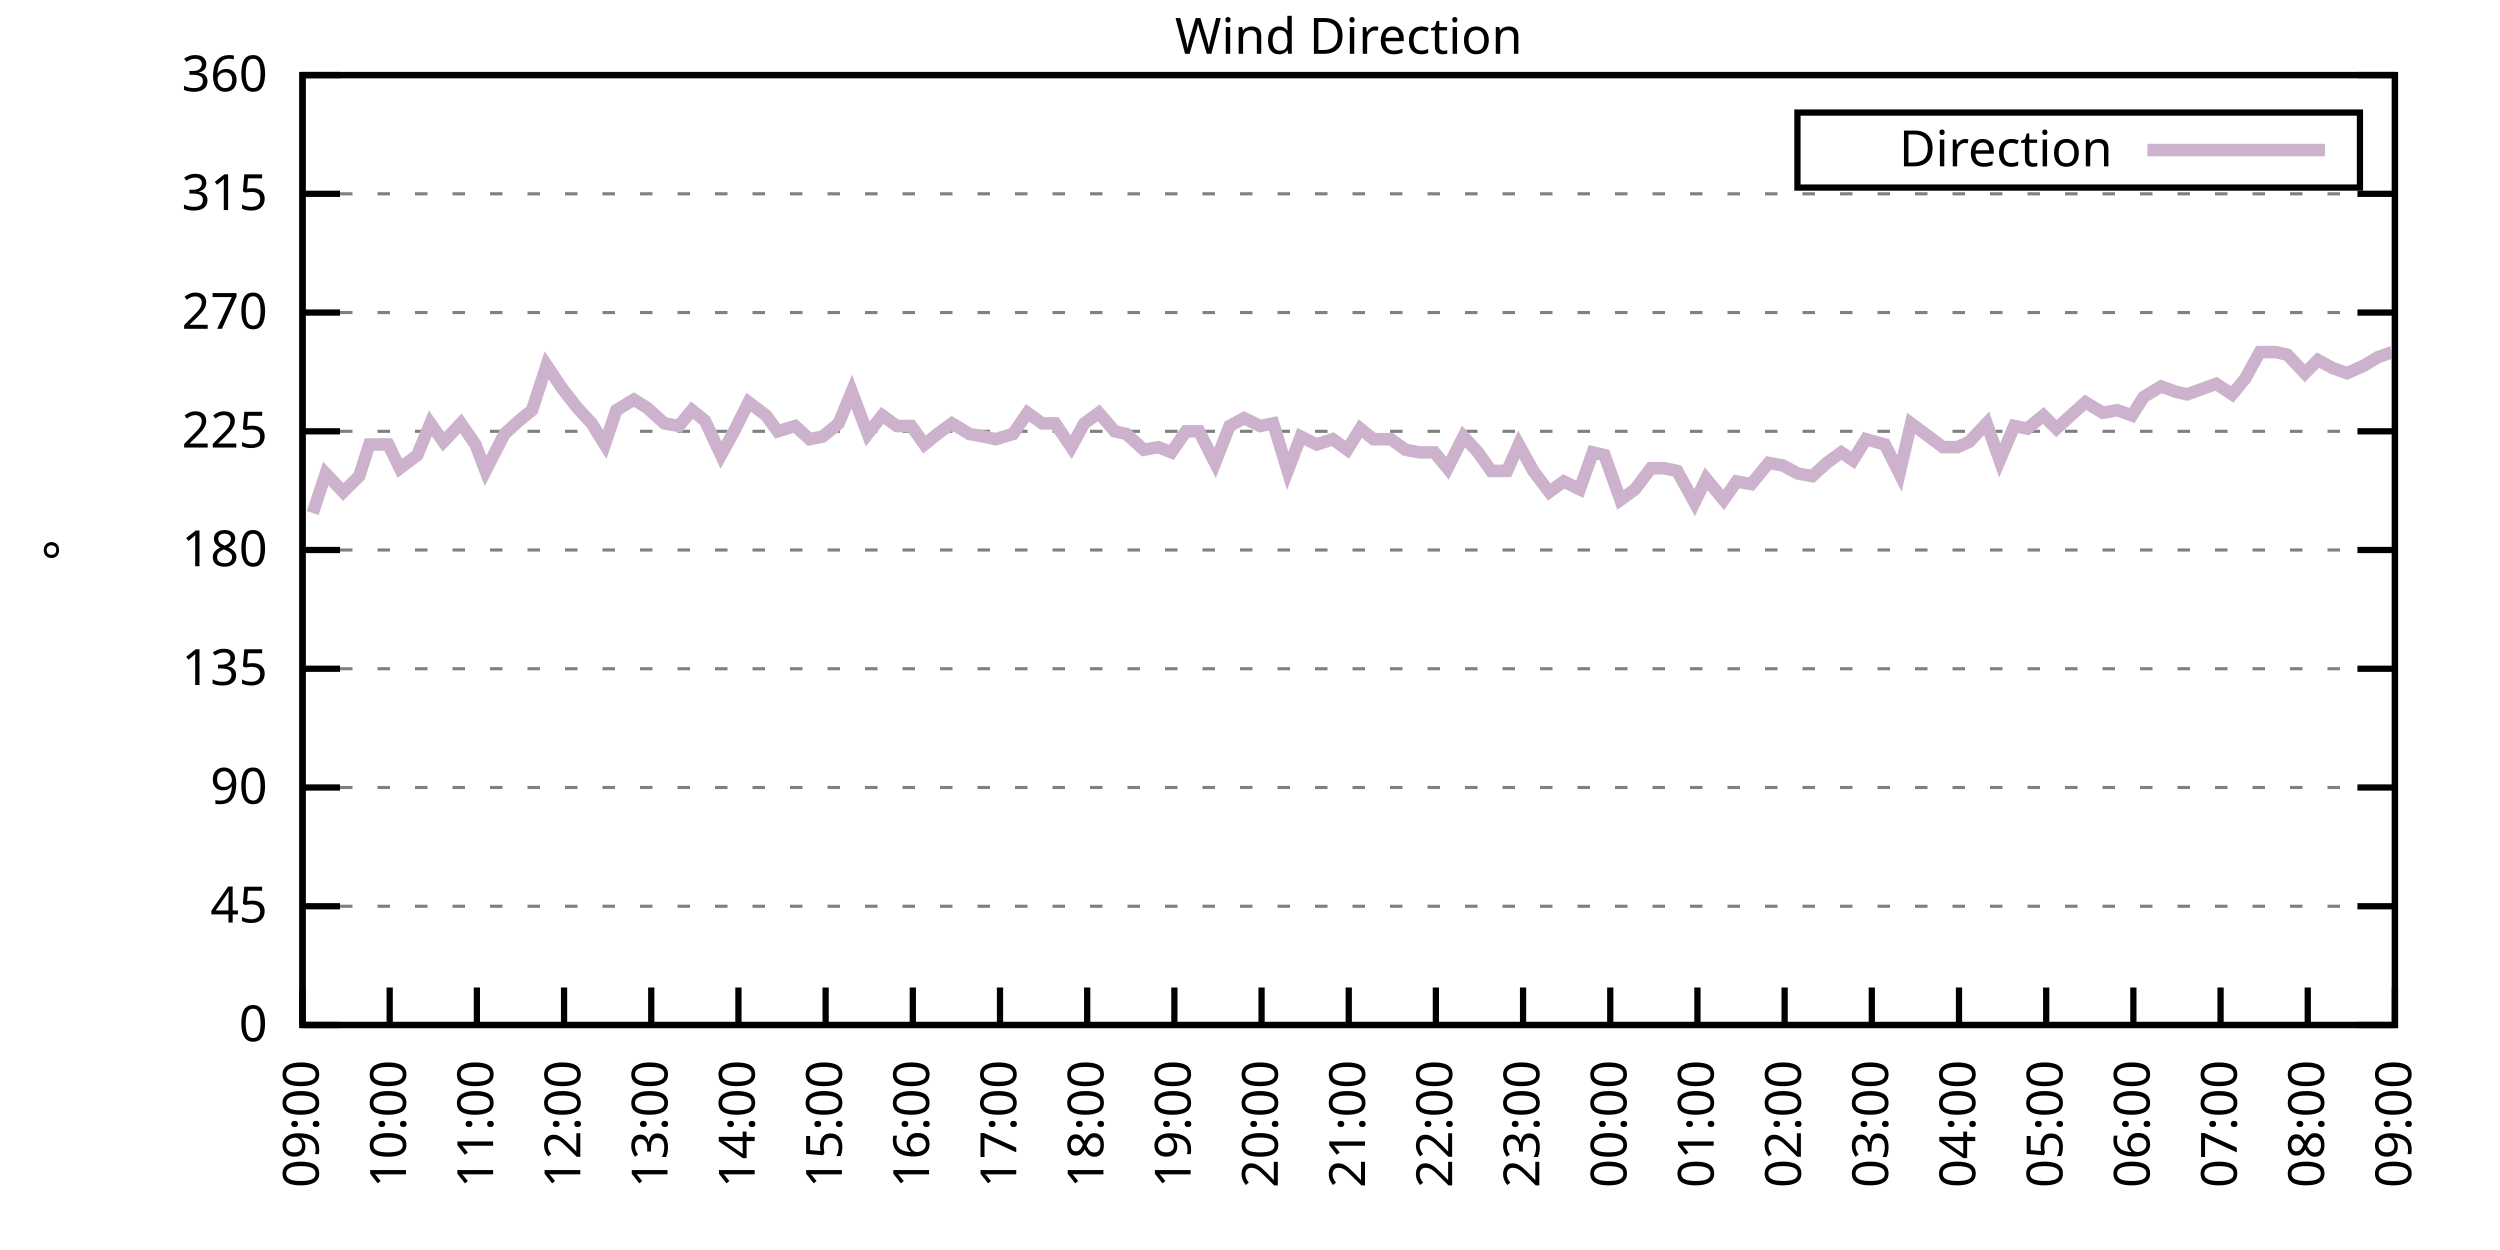
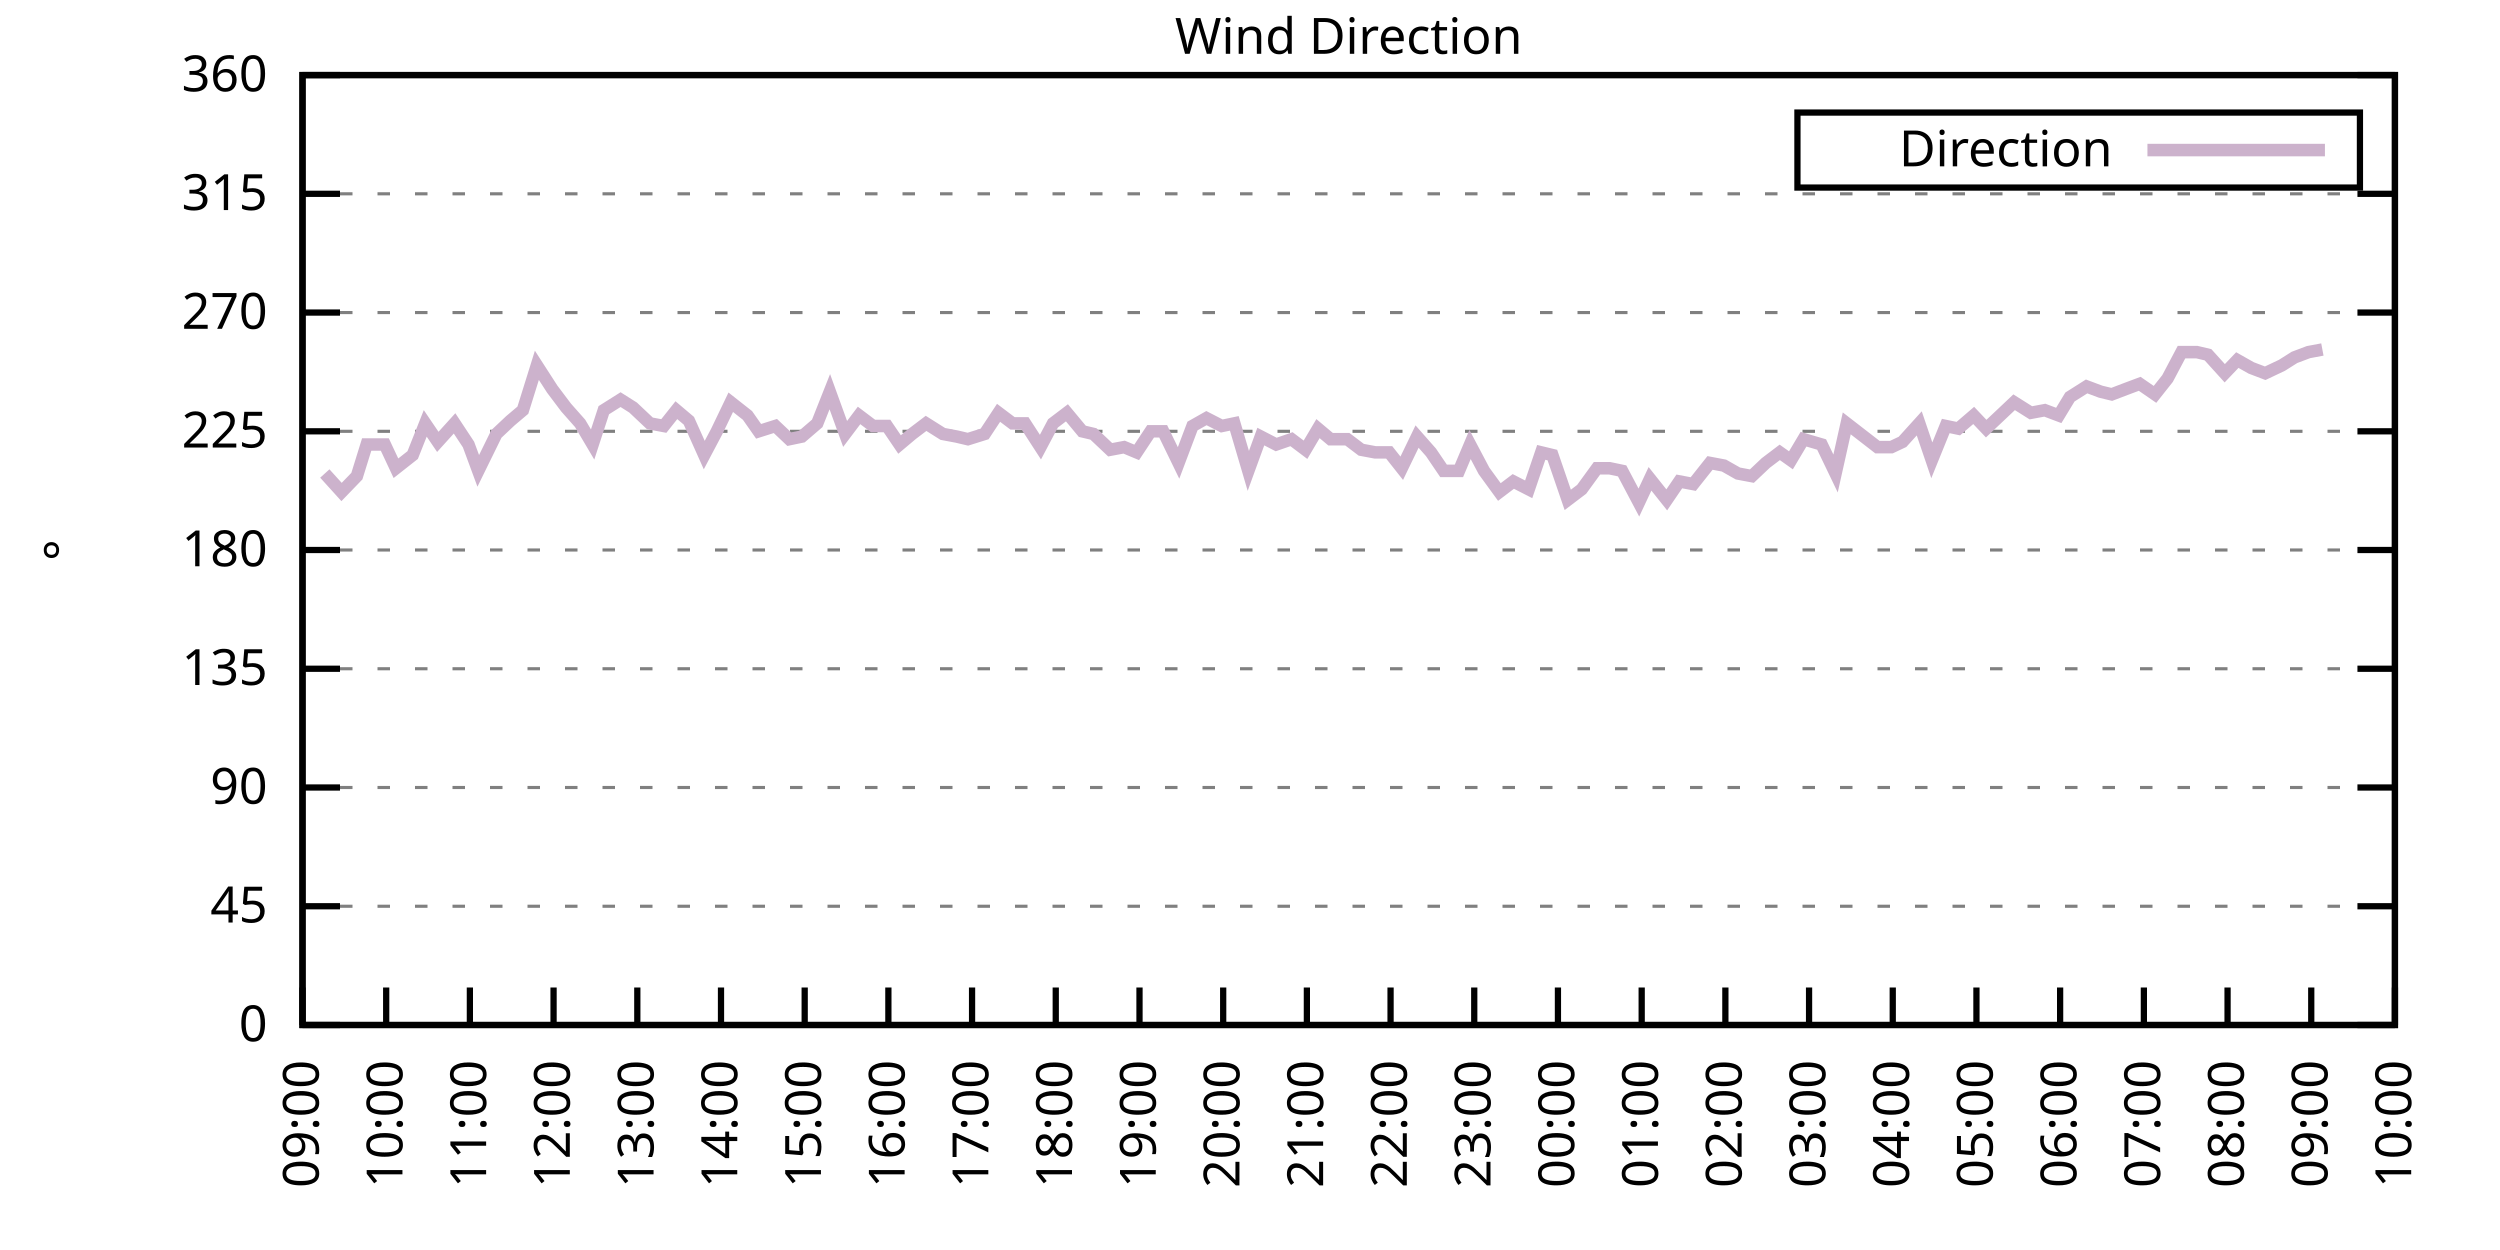
<svg xmlns="http://www.w3.org/2000/svg" xmlns:xlink="http://www.w3.org/1999/xlink" width="400" height="200" viewBox="0 0 400 200">
  <g id="gnuplot_canvas">
    <rect x="0" y="0" width="400" height="200" fill="none" />
    <defs>
      <circle id="gpDot" r="0.5" stroke-width="0.5" stroke="currentColor" />
      <path id="gpPt0" stroke-width="0.333" stroke="currentColor" d="M-1,0 h2 M0,-1 v2" />
      <path id="gpPt1" stroke-width="0.333" stroke="currentColor" d="M-1,-1 L1,1 M1,-1 L-1,1" />
      <path id="gpPt2" stroke-width="0.333" stroke="currentColor" d="M-1,0 L1,0 M0,-1 L0,1 M-1,-1 L1,1 M-1,1 L1,-1" />
      <rect id="gpPt3" stroke-width="0.333" stroke="currentColor" x="-1" y="-1" width="2" height="2" />
      <rect id="gpPt4" stroke-width="0.333" stroke="currentColor" fill="currentColor" x="-1" y="-1" width="2" height="2" />
      <circle id="gpPt5" stroke-width="0.333" stroke="currentColor" cx="0" cy="0" r="1" />
      <use xlink:href="#gpPt5" id="gpPt6" fill="currentColor" stroke="none" />
      <path id="gpPt7" stroke-width="0.333" stroke="currentColor" d="M0,-1.33 L-1.33,0.67 L1.33,0.67 z" />
      <use xlink:href="#gpPt7" id="gpPt8" fill="currentColor" stroke="none" />
      <use xlink:href="#gpPt7" id="gpPt9" stroke="currentColor" transform="rotate(180)" />
      <use xlink:href="#gpPt9" id="gpPt10" fill="currentColor" stroke="none" />
      <use xlink:href="#gpPt3" id="gpPt11" stroke="currentColor" transform="rotate(45)" />
      <use xlink:href="#gpPt11" id="gpPt12" fill="currentColor" stroke="none" />
      <path id="gpPt13" stroke-width="0.333" stroke="currentColor" d="M0,1.330 L1.265,0.411 L0.782,-1.067 L-0.782,-1.076 L-1.265,0.411 z" />
      <use xlink:href="#gpPt13" id="gpPt14" fill="currentColor" stroke="none" />
      <filter id="textbox" filterUnits="objectBoundingBox" x="0" y="0" height="1" width="1">
        <feFlood flood-color="white" flood-opacity="1" result="bgnd" />
        <feComposite in="SourceGraphic" in2="bgnd" operator="atop" />
      </filter>
      <filter id="greybox" filterUnits="objectBoundingBox" x="0" y="0" height="1" width="1">
        <feFlood flood-color="lightgrey" flood-opacity="1" result="grey" />
        <feComposite in="SourceGraphic" in2="grey" operator="atop" />
      </filter>
    </defs>
    <g fill="none" color="white" stroke="currentColor" stroke-width="1.00" stroke-linecap="butt" stroke-linejoin="miter">
</g>
    <g fill="none" color="black" stroke="currentColor" stroke-width="1.00" stroke-linecap="butt" stroke-linejoin="miter">
      <g stroke="none" shape-rendering="crispEdges">
        <polygon fill="rgb(255, 255, 255)" points="48.40,164.00 383.18,164.00 383.18,12.02 48.40,12.02 " />
      </g>
    </g>
    <g fill="none" color="black" stroke="currentColor" stroke-width="1.00" stroke-linecap="butt" stroke-linejoin="miter">
</g>
    <g fill="none" color="black" stroke="black" stroke-width="0.50" stroke-linecap="butt" stroke-linejoin="miter">
</g>
    <g fill="none" color="gray" stroke="currentColor" stroke-width="0.50" stroke-linecap="butt" stroke-linejoin="miter">
      <path stroke="gray" stroke-dasharray="2,4" class="gridline" d="M48.40,164.00 L383.19,164.00  " />
    </g>
    <g fill="none" color="gray" stroke="gray" stroke-width="1.00" stroke-linecap="butt" stroke-linejoin="miter">
</g>
    <g fill="none" color="black" stroke="currentColor" stroke-width="1.00" stroke-linecap="butt" stroke-linejoin="miter">
      <path stroke="black" d="M48.40,164.00 L54.40,164.00 M383.19,164.00 L377.19,164.00  " />
      <g transform="translate(42.80,166.60)" stroke="none" fill="black" font-family="Sans" font-size="8.00" text-anchor="end">
        <text>
          <tspan font-family="Sans"> 0</tspan>
        </text>
      </g>
    </g>
    <g fill="none" color="black" stroke="currentColor" stroke-width="1.00" stroke-linecap="butt" stroke-linejoin="miter">
</g>
    <g fill="none" color="black" stroke="black" stroke-width="0.50" stroke-linecap="butt" stroke-linejoin="miter">
</g>
    <g fill="none" color="gray" stroke="currentColor" stroke-width="0.50" stroke-linecap="butt" stroke-linejoin="miter">
      <path stroke="gray" stroke-dasharray="2,4" class="gridline" d="M48.40,145.00 L383.19,145.00  " />
    </g>
    <g fill="none" color="gray" stroke="gray" stroke-width="1.00" stroke-linecap="butt" stroke-linejoin="miter">
</g>
    <g fill="none" color="black" stroke="currentColor" stroke-width="1.00" stroke-linecap="butt" stroke-linejoin="miter">
      <path stroke="black" d="M48.40,145.00 L54.40,145.00 M383.19,145.00 L377.19,145.00  " />
      <g transform="translate(42.80,147.60)" stroke="none" fill="black" font-family="Sans" font-size="8.00" text-anchor="end">
        <text>
          <tspan font-family="Sans"> 45</tspan>
        </text>
      </g>
    </g>
    <g fill="none" color="black" stroke="currentColor" stroke-width="1.00" stroke-linecap="butt" stroke-linejoin="miter">
</g>
    <g fill="none" color="black" stroke="black" stroke-width="0.50" stroke-linecap="butt" stroke-linejoin="miter">
</g>
    <g fill="none" color="gray" stroke="currentColor" stroke-width="0.50" stroke-linecap="butt" stroke-linejoin="miter">
      <path stroke="gray" stroke-dasharray="2,4" class="gridline" d="M48.40,126.00 L383.19,126.00  " />
    </g>
    <g fill="none" color="gray" stroke="gray" stroke-width="1.00" stroke-linecap="butt" stroke-linejoin="miter">
</g>
    <g fill="none" color="black" stroke="currentColor" stroke-width="1.00" stroke-linecap="butt" stroke-linejoin="miter">
      <path stroke="black" d="M48.40,126.00 L54.40,126.00 M383.19,126.00 L377.19,126.00  " />
      <g transform="translate(42.80,128.60)" stroke="none" fill="black" font-family="Sans" font-size="8.00" text-anchor="end">
        <text>
          <tspan font-family="Sans"> 90</tspan>
        </text>
      </g>
    </g>
    <g fill="none" color="black" stroke="currentColor" stroke-width="1.00" stroke-linecap="butt" stroke-linejoin="miter">
</g>
    <g fill="none" color="black" stroke="black" stroke-width="0.50" stroke-linecap="butt" stroke-linejoin="miter">
</g>
    <g fill="none" color="gray" stroke="currentColor" stroke-width="0.50" stroke-linecap="butt" stroke-linejoin="miter">
      <path stroke="gray" stroke-dasharray="2,4" class="gridline" d="M48.40,107.00 L383.19,107.00  " />
    </g>
    <g fill="none" color="gray" stroke="gray" stroke-width="1.00" stroke-linecap="butt" stroke-linejoin="miter">
</g>
    <g fill="none" color="black" stroke="currentColor" stroke-width="1.00" stroke-linecap="butt" stroke-linejoin="miter">
      <path stroke="black" d="M48.40,107.00 L54.40,107.00 M383.19,107.00 L377.19,107.00  " />
      <g transform="translate(42.80,109.60)" stroke="none" fill="black" font-family="Sans" font-size="8.00" text-anchor="end">
        <text>
          <tspan font-family="Sans"> 135</tspan>
        </text>
      </g>
    </g>
    <g fill="none" color="black" stroke="currentColor" stroke-width="1.00" stroke-linecap="butt" stroke-linejoin="miter">
</g>
    <g fill="none" color="black" stroke="black" stroke-width="0.50" stroke-linecap="butt" stroke-linejoin="miter">
</g>
    <g fill="none" color="gray" stroke="currentColor" stroke-width="0.50" stroke-linecap="butt" stroke-linejoin="miter">
      <path stroke="gray" stroke-dasharray="2,4" class="gridline" d="M48.40,88.00 L383.19,88.00  " />
    </g>
    <g fill="none" color="gray" stroke="gray" stroke-width="1.00" stroke-linecap="butt" stroke-linejoin="miter">
</g>
    <g fill="none" color="black" stroke="currentColor" stroke-width="1.00" stroke-linecap="butt" stroke-linejoin="miter">
      <path stroke="black" d="M48.40,88.00 L54.40,88.00 M383.19,88.00 L377.19,88.00  " />
      <g transform="translate(42.80,90.60)" stroke="none" fill="black" font-family="Sans" font-size="8.00" text-anchor="end">
        <text>
          <tspan font-family="Sans"> 180</tspan>
        </text>
      </g>
    </g>
    <g fill="none" color="black" stroke="currentColor" stroke-width="1.00" stroke-linecap="butt" stroke-linejoin="miter">
</g>
    <g fill="none" color="black" stroke="black" stroke-width="0.50" stroke-linecap="butt" stroke-linejoin="miter">
</g>
    <g fill="none" color="gray" stroke="currentColor" stroke-width="0.50" stroke-linecap="butt" stroke-linejoin="miter">
      <path stroke="gray" stroke-dasharray="2,4" class="gridline" d="M48.40,69.01 L383.19,69.01  " />
    </g>
    <g fill="none" color="gray" stroke="gray" stroke-width="1.00" stroke-linecap="butt" stroke-linejoin="miter">
</g>
    <g fill="none" color="black" stroke="currentColor" stroke-width="1.00" stroke-linecap="butt" stroke-linejoin="miter">
      <path stroke="black" d="M48.40,69.01 L54.40,69.01 M383.19,69.01 L377.19,69.01  " />
      <g transform="translate(42.80,71.61)" stroke="none" fill="black" font-family="Sans" font-size="8.00" text-anchor="end">
        <text>
          <tspan font-family="Sans"> 225</tspan>
        </text>
      </g>
    </g>
    <g fill="none" color="black" stroke="currentColor" stroke-width="1.00" stroke-linecap="butt" stroke-linejoin="miter">
</g>
    <g fill="none" color="black" stroke="black" stroke-width="0.50" stroke-linecap="butt" stroke-linejoin="miter">
</g>
    <g fill="none" color="gray" stroke="currentColor" stroke-width="0.50" stroke-linecap="butt" stroke-linejoin="miter">
      <path stroke="gray" stroke-dasharray="2,4" class="gridline" d="M48.40,50.01 L383.19,50.01  " />
    </g>
    <g fill="none" color="gray" stroke="gray" stroke-width="1.00" stroke-linecap="butt" stroke-linejoin="miter">
</g>
    <g fill="none" color="black" stroke="currentColor" stroke-width="1.00" stroke-linecap="butt" stroke-linejoin="miter">
      <path stroke="black" d="M48.40,50.01 L54.40,50.01 M383.19,50.01 L377.19,50.01  " />
      <g transform="translate(42.80,52.61)" stroke="none" fill="black" font-family="Sans" font-size="8.00" text-anchor="end">
        <text>
          <tspan font-family="Sans"> 270</tspan>
        </text>
      </g>
    </g>
    <g fill="none" color="black" stroke="currentColor" stroke-width="1.00" stroke-linecap="butt" stroke-linejoin="miter">
</g>
    <g fill="none" color="black" stroke="black" stroke-width="0.50" stroke-linecap="butt" stroke-linejoin="miter">
</g>
    <g fill="none" color="gray" stroke="currentColor" stroke-width="0.50" stroke-linecap="butt" stroke-linejoin="miter">
      <path stroke="gray" stroke-dasharray="2,4" class="gridline" d="M48.40,31.01 L383.19,31.01  " />
    </g>
    <g fill="none" color="gray" stroke="gray" stroke-width="1.00" stroke-linecap="butt" stroke-linejoin="miter">
</g>
    <g fill="none" color="black" stroke="currentColor" stroke-width="1.00" stroke-linecap="butt" stroke-linejoin="miter">
      <path stroke="black" d="M48.40,31.01 L54.40,31.01 M383.19,31.01 L377.19,31.01  " />
      <g transform="translate(42.80,33.61)" stroke="none" fill="black" font-family="Sans" font-size="8.00" text-anchor="end">
        <text>
          <tspan font-family="Sans"> 315</tspan>
        </text>
      </g>
    </g>
    <g fill="none" color="black" stroke="currentColor" stroke-width="1.00" stroke-linecap="butt" stroke-linejoin="miter">
</g>
    <g fill="none" color="black" stroke="black" stroke-width="0.50" stroke-linecap="butt" stroke-linejoin="miter">
</g>
    <g fill="none" color="gray" stroke="currentColor" stroke-width="0.50" stroke-linecap="butt" stroke-linejoin="miter">
      <path stroke="gray" stroke-dasharray="2,4" class="gridline" d="M48.40,12.01 L383.19,12.01  " />
    </g>
    <g fill="none" color="gray" stroke="gray" stroke-width="1.00" stroke-linecap="butt" stroke-linejoin="miter">
</g>
    <g fill="none" color="black" stroke="currentColor" stroke-width="1.00" stroke-linecap="butt" stroke-linejoin="miter">
      <path stroke="black" d="M48.40,12.01 L54.40,12.01 M383.19,12.01 L377.19,12.01  " />
      <g transform="translate(42.80,14.61)" stroke="none" fill="black" font-family="Sans" font-size="8.00" text-anchor="end">
        <text>
          <tspan font-family="Sans"> 360</tspan>
        </text>
      </g>
    </g>
    <g fill="none" color="black" stroke="currentColor" stroke-width="1.00" stroke-linecap="butt" stroke-linejoin="miter">
      <path stroke="black" d="M48.40,164.00 L48.40,158.00  " />
      <g transform="translate(51.00,169.60) rotate(270.00)" stroke="none" fill="black" font-family="Sans" font-size="8.00" text-anchor="end">
        <text>
          <tspan font-family="Sans">09:00</tspan>
        </text>
      </g>
    </g>
    <g fill="none" color="black" stroke="currentColor" stroke-width="1.00" stroke-linecap="butt" stroke-linejoin="miter">
-       <path stroke="black" d="M62.35,164.00 L62.35,158.00  " />
-       <g transform="translate(64.95,169.60) rotate(270.00)" stroke="none" fill="black" font-family="Sans" font-size="8.00" text-anchor="end">
+       <path stroke="black" d="M61.79,164.00 L61.79,158.00  " />
+       <g transform="translate(64.39,169.60) rotate(270.00)" stroke="none" fill="black" font-family="Sans" font-size="8.00" text-anchor="end">
        <text>
          <tspan font-family="Sans">10:00</tspan>
        </text>
      </g>
    </g>
    <g fill="none" color="black" stroke="currentColor" stroke-width="1.00" stroke-linecap="butt" stroke-linejoin="miter">
-       <path stroke="black" d="M76.30,164.00 L76.30,158.00  " />
-       <g transform="translate(78.90,169.60) rotate(270.00)" stroke="none" fill="black" font-family="Sans" font-size="8.00" text-anchor="end">
+       <path stroke="black" d="M75.18,164.00 L75.18,158.00  " />
+       <g transform="translate(77.78,169.60) rotate(270.00)" stroke="none" fill="black" font-family="Sans" font-size="8.00" text-anchor="end">
        <text>
          <tspan font-family="Sans">11:00</tspan>
        </text>
      </g>
    </g>
    <g fill="none" color="black" stroke="currentColor" stroke-width="1.00" stroke-linecap="butt" stroke-linejoin="miter">
-       <path stroke="black" d="M90.25,164.00 L90.25,158.00  " />
-       <g transform="translate(92.85,169.60) rotate(270.00)" stroke="none" fill="black" font-family="Sans" font-size="8.00" text-anchor="end">
+       <path stroke="black" d="M88.57,164.00 L88.57,158.00  " />
+       <g transform="translate(91.17,169.60) rotate(270.00)" stroke="none" fill="black" font-family="Sans" font-size="8.00" text-anchor="end">
        <text>
          <tspan font-family="Sans">12:00</tspan>
        </text>
      </g>
    </g>
    <g fill="none" color="black" stroke="currentColor" stroke-width="1.00" stroke-linecap="butt" stroke-linejoin="miter">
-       <path stroke="black" d="M104.20,164.00 L104.20,158.00  " />
-       <g transform="translate(106.80,169.60) rotate(270.00)" stroke="none" fill="black" font-family="Sans" font-size="8.00" text-anchor="end">
+       <path stroke="black" d="M101.97,164.00 L101.97,158.00  " />
+       <g transform="translate(104.57,169.60) rotate(270.00)" stroke="none" fill="black" font-family="Sans" font-size="8.00" text-anchor="end">
        <text>
          <tspan font-family="Sans">13:00</tspan>
        </text>
      </g>
    </g>
    <g fill="none" color="black" stroke="currentColor" stroke-width="1.00" stroke-linecap="butt" stroke-linejoin="miter">
-       <path stroke="black" d="M118.15,164.00 L118.15,158.00  " />
-       <g transform="translate(120.75,169.60) rotate(270.00)" stroke="none" fill="black" font-family="Sans" font-size="8.00" text-anchor="end">
+       <path stroke="black" d="M115.36,164.00 L115.36,158.00  " />
+       <g transform="translate(117.96,169.60) rotate(270.00)" stroke="none" fill="black" font-family="Sans" font-size="8.00" text-anchor="end">
        <text>
          <tspan font-family="Sans">14:00</tspan>
        </text>
      </g>
    </g>
    <g fill="none" color="black" stroke="currentColor" stroke-width="1.00" stroke-linecap="butt" stroke-linejoin="miter">
-       <path stroke="black" d="M132.10,164.00 L132.10,158.00  " />
-       <g transform="translate(134.70,169.60) rotate(270.00)" stroke="none" fill="black" font-family="Sans" font-size="8.00" text-anchor="end">
+       <path stroke="black" d="M128.75,164.00 L128.75,158.00  " />
+       <g transform="translate(131.35,169.60) rotate(270.00)" stroke="none" fill="black" font-family="Sans" font-size="8.00" text-anchor="end">
        <text>
          <tspan font-family="Sans">15:00</tspan>
        </text>
      </g>
    </g>
    <g fill="none" color="black" stroke="currentColor" stroke-width="1.00" stroke-linecap="butt" stroke-linejoin="miter">
-       <path stroke="black" d="M146.05,164.00 L146.05,158.00  " />
-       <g transform="translate(148.65,169.60) rotate(270.00)" stroke="none" fill="black" font-family="Sans" font-size="8.00" text-anchor="end">
+       <path stroke="black" d="M142.14,164.00 L142.14,158.00  " />
+       <g transform="translate(144.74,169.60) rotate(270.00)" stroke="none" fill="black" font-family="Sans" font-size="8.00" text-anchor="end">
        <text>
          <tspan font-family="Sans">16:00</tspan>
        </text>
      </g>
    </g>
    <g fill="none" color="black" stroke="currentColor" stroke-width="1.00" stroke-linecap="butt" stroke-linejoin="miter">
-       <path stroke="black" d="M160.00,164.00 L160.00,158.00  " />
-       <g transform="translate(162.60,169.60) rotate(270.00)" stroke="none" fill="black" font-family="Sans" font-size="8.00" text-anchor="end">
+       <path stroke="black" d="M155.53,164.00 L155.53,158.00  " />
+       <g transform="translate(158.13,169.60) rotate(270.00)" stroke="none" fill="black" font-family="Sans" font-size="8.00" text-anchor="end">
        <text>
          <tspan font-family="Sans">17:00</tspan>
        </text>
      </g>
    </g>
    <g fill="none" color="black" stroke="currentColor" stroke-width="1.00" stroke-linecap="butt" stroke-linejoin="miter">
-       <path stroke="black" d="M173.95,164.00 L173.95,158.00  " />
-       <g transform="translate(176.55,169.60) rotate(270.00)" stroke="none" fill="black" font-family="Sans" font-size="8.00" text-anchor="end">
+       <path stroke="black" d="M168.92,164.00 L168.92,158.00  " />
+       <g transform="translate(171.52,169.60) rotate(270.00)" stroke="none" fill="black" font-family="Sans" font-size="8.00" text-anchor="end">
        <text>
          <tspan font-family="Sans">18:00</tspan>
        </text>
      </g>
    </g>
    <g fill="none" color="black" stroke="currentColor" stroke-width="1.00" stroke-linecap="butt" stroke-linejoin="miter">
-       <path stroke="black" d="M187.90,164.00 L187.90,158.00  " />
-       <g transform="translate(190.50,169.60) rotate(270.00)" stroke="none" fill="black" font-family="Sans" font-size="8.00" text-anchor="end">
+       <path stroke="black" d="M182.32,164.00 L182.32,158.00  " />
+       <g transform="translate(184.92,169.60) rotate(270.00)" stroke="none" fill="black" font-family="Sans" font-size="8.00" text-anchor="end">
        <text>
          <tspan font-family="Sans">19:00</tspan>
        </text>
      </g>
    </g>
    <g fill="none" color="black" stroke="currentColor" stroke-width="1.00" stroke-linecap="butt" stroke-linejoin="miter">
-       <path stroke="black" d="M201.85,164.00 L201.85,158.00  " />
-       <g transform="translate(204.45,169.60) rotate(270.00)" stroke="none" fill="black" font-family="Sans" font-size="8.00" text-anchor="end">
+       <path stroke="black" d="M195.71,164.00 L195.71,158.00  " />
+       <g transform="translate(198.31,169.60) rotate(270.00)" stroke="none" fill="black" font-family="Sans" font-size="8.00" text-anchor="end">
        <text>
          <tspan font-family="Sans">20:00</tspan>
        </text>
      </g>
    </g>
    <g fill="none" color="black" stroke="currentColor" stroke-width="1.00" stroke-linecap="butt" stroke-linejoin="miter">
-       <path stroke="black" d="M215.80,164.00 L215.80,158.00  " />
-       <g transform="translate(218.40,169.60) rotate(270.00)" stroke="none" fill="black" font-family="Sans" font-size="8.00" text-anchor="end">
+       <path stroke="black" d="M209.10,164.00 L209.10,158.00  " />
+       <g transform="translate(211.70,169.60) rotate(270.00)" stroke="none" fill="black" font-family="Sans" font-size="8.00" text-anchor="end">
        <text>
          <tspan font-family="Sans">21:00</tspan>
        </text>
      </g>
    </g>
    <g fill="none" color="black" stroke="currentColor" stroke-width="1.00" stroke-linecap="butt" stroke-linejoin="miter">
-       <path stroke="black" d="M229.74,164.00 L229.74,158.00  " />
-       <g transform="translate(232.34,169.60) rotate(270.00)" stroke="none" fill="black" font-family="Sans" font-size="8.00" text-anchor="end">
+       <path stroke="black" d="M222.49,164.00 L222.49,158.00  " />
+       <g transform="translate(225.09,169.60) rotate(270.00)" stroke="none" fill="black" font-family="Sans" font-size="8.00" text-anchor="end">
        <text>
          <tspan font-family="Sans">22:00</tspan>
        </text>
      </g>
    </g>
    <g fill="none" color="black" stroke="currentColor" stroke-width="1.00" stroke-linecap="butt" stroke-linejoin="miter">
-       <path stroke="black" d="M243.69,164.00 L243.69,158.00  " />
-       <g transform="translate(246.29,169.60) rotate(270.00)" stroke="none" fill="black" font-family="Sans" font-size="8.00" text-anchor="end">
+       <path stroke="black" d="M235.88,164.00 L235.88,158.00  " />
+       <g transform="translate(238.48,169.60) rotate(270.00)" stroke="none" fill="black" font-family="Sans" font-size="8.00" text-anchor="end">
        <text>
          <tspan font-family="Sans">23:00</tspan>
        </text>
      </g>
    </g>
    <g fill="none" color="black" stroke="currentColor" stroke-width="1.00" stroke-linecap="butt" stroke-linejoin="miter">
-       <path stroke="black" d="M257.64,164.00 L257.64,158.00  " />
-       <g transform="translate(260.24,169.60) rotate(270.00)" stroke="none" fill="black" font-family="Sans" font-size="8.00" text-anchor="end">
+       <path stroke="black" d="M249.27,164.00 L249.27,158.00  " />
+       <g transform="translate(251.87,169.60) rotate(270.00)" stroke="none" fill="black" font-family="Sans" font-size="8.00" text-anchor="end">
        <text>
          <tspan font-family="Sans">00:00</tspan>
        </text>
      </g>
    </g>
    <g fill="none" color="black" stroke="currentColor" stroke-width="1.00" stroke-linecap="butt" stroke-linejoin="miter">
-       <path stroke="black" d="M271.59,164.00 L271.59,158.00  " />
-       <g transform="translate(274.19,169.60) rotate(270.00)" stroke="none" fill="black" font-family="Sans" font-size="8.00" text-anchor="end">
+       <path stroke="black" d="M262.67,164.00 L262.67,158.00  " />
+       <g transform="translate(265.27,169.60) rotate(270.00)" stroke="none" fill="black" font-family="Sans" font-size="8.00" text-anchor="end">
        <text>
          <tspan font-family="Sans">01:00</tspan>
        </text>
      </g>
    </g>
    <g fill="none" color="black" stroke="currentColor" stroke-width="1.00" stroke-linecap="butt" stroke-linejoin="miter">
-       <path stroke="black" d="M285.54,164.00 L285.54,158.00  " />
-       <g transform="translate(288.14,169.60) rotate(270.00)" stroke="none" fill="black" font-family="Sans" font-size="8.00" text-anchor="end">
+       <path stroke="black" d="M276.06,164.00 L276.06,158.00  " />
+       <g transform="translate(278.66,169.60) rotate(270.00)" stroke="none" fill="black" font-family="Sans" font-size="8.00" text-anchor="end">
        <text>
          <tspan font-family="Sans">02:00</tspan>
        </text>
      </g>
    </g>
    <g fill="none" color="black" stroke="currentColor" stroke-width="1.00" stroke-linecap="butt" stroke-linejoin="miter">
-       <path stroke="black" d="M299.49,164.00 L299.49,158.00  " />
-       <g transform="translate(302.09,169.60) rotate(270.00)" stroke="none" fill="black" font-family="Sans" font-size="8.00" text-anchor="end">
+       <path stroke="black" d="M289.45,164.00 L289.45,158.00  " />
+       <g transform="translate(292.05,169.60) rotate(270.00)" stroke="none" fill="black" font-family="Sans" font-size="8.00" text-anchor="end">
        <text>
          <tspan font-family="Sans">03:00</tspan>
        </text>
      </g>
    </g>
    <g fill="none" color="black" stroke="currentColor" stroke-width="1.00" stroke-linecap="butt" stroke-linejoin="miter">
-       <path stroke="black" d="M313.44,164.00 L313.44,158.00  " />
-       <g transform="translate(316.04,169.60) rotate(270.00)" stroke="none" fill="black" font-family="Sans" font-size="8.00" text-anchor="end">
+       <path stroke="black" d="M302.84,164.00 L302.84,158.00  " />
+       <g transform="translate(305.44,169.60) rotate(270.00)" stroke="none" fill="black" font-family="Sans" font-size="8.00" text-anchor="end">
        <text>
          <tspan font-family="Sans">04:00</tspan>
        </text>
      </g>
    </g>
    <g fill="none" color="black" stroke="currentColor" stroke-width="1.00" stroke-linecap="butt" stroke-linejoin="miter">
-       <path stroke="black" d="M327.39,164.00 L327.39,158.00  " />
-       <g transform="translate(329.99,169.60) rotate(270.00)" stroke="none" fill="black" font-family="Sans" font-size="8.00" text-anchor="end">
+       <path stroke="black" d="M316.23,164.00 L316.23,158.00  " />
+       <g transform="translate(318.83,169.60) rotate(270.00)" stroke="none" fill="black" font-family="Sans" font-size="8.00" text-anchor="end">
        <text>
          <tspan font-family="Sans">05:00</tspan>
        </text>
      </g>
    </g>
    <g fill="none" color="black" stroke="currentColor" stroke-width="1.00" stroke-linecap="butt" stroke-linejoin="miter">
-       <path stroke="black" d="M341.34,164.00 L341.34,158.00  " />
-       <g transform="translate(343.94,169.60) rotate(270.00)" stroke="none" fill="black" font-family="Sans" font-size="8.00" text-anchor="end">
+       <path stroke="black" d="M329.62,164.00 L329.62,158.00  " />
+       <g transform="translate(332.22,169.60) rotate(270.00)" stroke="none" fill="black" font-family="Sans" font-size="8.00" text-anchor="end">
        <text>
          <tspan font-family="Sans">06:00</tspan>
        </text>
      </g>
    </g>
    <g fill="none" color="black" stroke="currentColor" stroke-width="1.00" stroke-linecap="butt" stroke-linejoin="miter">
-       <path stroke="black" d="M355.29,164.00 L355.29,158.00  " />
-       <g transform="translate(357.89,169.60) rotate(270.00)" stroke="none" fill="black" font-family="Sans" font-size="8.00" text-anchor="end">
+       <path stroke="black" d="M343.02,164.00 L343.02,158.00  " />
+       <g transform="translate(345.62,169.60) rotate(270.00)" stroke="none" fill="black" font-family="Sans" font-size="8.00" text-anchor="end">
        <text>
          <tspan font-family="Sans">07:00</tspan>
        </text>
      </g>
    </g>
    <g fill="none" color="black" stroke="currentColor" stroke-width="1.00" stroke-linecap="butt" stroke-linejoin="miter">
-       <path stroke="black" d="M369.24,164.00 L369.24,158.00  " />
-       <g transform="translate(371.84,169.60) rotate(270.00)" stroke="none" fill="black" font-family="Sans" font-size="8.00" text-anchor="end">
+       <path stroke="black" d="M356.41,164.00 L356.41,158.00  " />
+       <g transform="translate(359.01,169.60) rotate(270.00)" stroke="none" fill="black" font-family="Sans" font-size="8.00" text-anchor="end">
        <text>
          <tspan font-family="Sans">08:00</tspan>
+         </text>
+       </g>
+     </g>
+     <g fill="none" color="black" stroke="currentColor" stroke-width="1.00" stroke-linecap="butt" stroke-linejoin="miter">
+       <path stroke="black" d="M369.80,164.00 L369.80,158.00  " />
+       <g transform="translate(372.40,169.60) rotate(270.00)" stroke="none" fill="black" font-family="Sans" font-size="8.00" text-anchor="end">
+         <text>
+           <tspan font-family="Sans">09:00</tspan>
        </text>
      </g>
    </g>
    <g fill="none" color="black" stroke="currentColor" stroke-width="1.00" stroke-linecap="butt" stroke-linejoin="miter">
      <path stroke="black" d="M383.19,164.00 L383.19,158.00  " />
      <g transform="translate(385.79,169.60) rotate(270.00)" stroke="none" fill="black" font-family="Sans" font-size="8.00" text-anchor="end">
        <text>
-           <tspan font-family="Sans">09:00</tspan>
+           <tspan font-family="Sans">10:00</tspan>
        </text>
      </g>
    </g>
    <g fill="none" color="black" stroke="currentColor" stroke-width="1.00" stroke-linecap="butt" stroke-linejoin="miter">
</g>
    <g fill="none" color="black" stroke="currentColor" stroke-width="1.00" stroke-linecap="butt" stroke-linejoin="miter">
      <path stroke="black" d="M48.40,12.01 L48.40,164.00 L383.19,164.00 L383.19,12.01 L48.40,12.01 Z  " />
    </g>
    <g fill="none" color="black" stroke="currentColor" stroke-width="1.00" stroke-linecap="butt" stroke-linejoin="miter">
</g>
    <g fill="none" color="black" stroke="currentColor" stroke-width="1.00" stroke-linecap="butt" stroke-linejoin="miter">
      <path stroke="black" d="M287.59,30.01 L287.59,18.01 L377.59,18.01 L377.59,30.01 L287.59,30.01 Z  " />
    </g>
    <g id="Wind_direction_plot_1">
      <g fill="none" color="white" stroke="black" stroke-width="2.00" stroke-linecap="butt" stroke-linejoin="miter">
</g>
      <g fill="none" color="black" stroke="currentColor" stroke-width="2.00" stroke-linecap="butt" stroke-linejoin="miter">
        <g transform="translate(337.99,26.61)" stroke="none" fill="black" font-family="Sans" font-size="8.00" text-anchor="end">
          <text>
            <tspan font-family="Sans">Direction</tspan>
          </text>
        </g>
      </g>
      <g fill="none" color="black" stroke="currentColor" stroke-width="2.00" stroke-linecap="butt" stroke-linejoin="miter">
-         <path stroke="rgb(204, 178, 204)" d="M343.59,24.01 L371.99,24.01 M50.03,82.09 L52.12,75.76 L54.91,78.72 L57.47,76.18 L59.09,71.12 L62.12,71.12   L63.98,74.92 L66.77,72.81 L68.86,67.74 L70.95,70.70 L73.74,67.74 L76.07,71.12 L77.69,75.34 L80.72,69.43   L83.04,67.32 L85.13,65.63 L87.46,58.45 L90.02,62.25 L92.34,65.21 L94.67,67.74 L96.76,71.12 L98.62,65.63   L101.41,63.94 L103.50,65.21 L106.29,67.74 L108.62,68.16 L110.71,65.63 L112.80,67.32 L115.36,72.81 L117.45,69.01   L119.78,64.36 L122.57,66.47 L124.43,69.01 L127.22,68.16 L129.54,70.27 L131.63,69.85 L134.19,67.74 L136.28,62.67   L138.84,69.43 L141.16,66.47 L143.49,68.16 L145.81,68.16 L147.91,71.12 L150.00,69.43 L152.32,67.74 L155.11,69.43   L157.44,69.85 L159.30,70.27 L162.09,69.43 L164.41,66.05 L166.74,67.74 L168.83,67.74 L171.39,71.54 L173.48,67.74   L175.81,66.05 L178.36,69.01 L180.22,69.43 L183.01,71.96 L185.34,71.54 L187.43,72.38 L189.76,69.01 L191.85,69.01   L194.41,74.07 L196.73,68.16 L199.06,66.90 L201.61,68.16 L203.71,67.74 L206.03,75.34 L208.12,69.85 L210.68,71.12   L213.24,70.27 L215.56,71.96 L217.65,68.58 L219.75,70.27 L222.54,70.27 L224.86,71.96 L227.19,72.38 L229.51,72.38   L231.60,74.92 L234.16,69.85 L236.49,72.38 L238.58,75.34 L241.14,75.34 L243.00,71.12 L245.32,75.34 L247.88,78.72   L250.20,77.03 L252.76,78.29 L254.85,72.38 L256.71,72.81 L259.27,79.98 L261.60,78.29 L264.15,74.92 L266.25,74.92   L268.34,75.34 L271.13,80.41 L272.99,76.61 L275.78,79.98 L277.87,77.03 L280.20,77.45 L282.99,74.07 L285.31,74.49   L287.64,75.76 L289.96,76.18 L292.29,74.07 L294.61,72.38 L296.47,73.65 L298.56,70.27 L301.58,71.12 L303.91,75.76   L305.77,67.74 L310.88,71.54 L313.21,71.54 L315.07,70.70 L317.86,67.74 L319.95,73.65 L322.28,68.16 L324.37,68.58   L326.93,66.47 L329.02,68.58 L331.34,66.47 L333.67,64.36 L336.46,66.05 L338.78,65.63 L341.11,66.47 L342.97,63.52   L345.76,61.83 L348.08,62.67 L349.94,63.10 L352.27,62.25 L354.59,61.41 L357.15,63.10 L359.24,60.56 L361.57,56.34   L364.13,56.34 L365.99,56.76 L368.78,59.72 L370.87,57.61 L373.19,58.87 L375.52,59.72 L378.31,58.45 L380.40,57.18   L382.73,56.34  " />
+         <path stroke="rgb(204, 178, 204)" d="M343.59,24.01 L371.99,24.01 M51.97,75.76 L54.65,78.72 L57.10,76.18 L58.67,71.12 L61.57,71.12 L63.35,74.92   L66.03,72.81 L68.04,67.74 L70.05,70.70 L72.73,67.74 L74.96,71.12 L76.52,75.34 L79.42,69.43 L81.66,67.32   L83.66,65.63 L85.90,58.45 L88.35,62.25 L90.58,65.21 L92.82,67.74 L94.82,71.12 L96.61,65.63 L99.29,63.94   L101.30,65.21 L103.98,67.74 L106.21,68.16 L108.22,65.63 L110.22,67.32 L112.68,72.81 L114.69,69.01 L116.92,64.36   L119.60,66.47 L121.38,69.01 L124.06,68.16 L126.29,70.27 L128.30,69.85 L130.76,67.74 L132.77,62.67 L135.22,69.43   L137.45,66.47 L139.69,68.16 L141.92,68.16 L143.93,71.12 L145.94,69.43 L148.17,67.74 L150.85,69.43 L153.08,69.85   L154.86,70.27 L157.54,69.43 L159.77,66.05 L162.01,67.74 L164.01,67.74 L166.47,71.54 L168.48,67.74 L170.71,66.05   L173.17,69.01 L174.95,69.43 L177.63,71.96 L179.86,71.54 L181.87,72.38 L184.10,69.01 L186.11,69.01 L188.57,74.07   L190.80,68.16 L193.03,66.90 L195.48,68.16 L197.49,67.74 L199.73,75.34 L201.73,69.85 L204.19,71.12 L206.64,70.27   L208.88,71.96 L210.88,68.58 L212.89,70.27 L215.57,70.27 L217.80,71.96 L220.04,72.38 L222.27,72.38 L224.28,74.92   L226.73,69.85 L228.96,72.38 L230.97,75.34 L233.43,75.34 L235.21,71.12 L237.44,75.34 L239.90,78.72 L242.13,77.03   L244.59,78.29 L246.60,72.38 L248.38,72.81 L250.84,79.98 L253.07,78.29 L255.52,74.92 L257.53,74.92 L259.54,75.34   L262.22,80.41 L264.00,76.61 L266.68,79.98 L268.69,77.03 L270.92,77.45 L273.60,74.07 L275.83,74.49 L278.07,75.76   L280.30,76.18 L282.53,74.07 L284.76,72.38 L286.55,73.65 L288.56,70.27 L291.46,71.12 L293.69,75.76 L295.48,67.74   L300.39,71.54 L302.62,71.54 L304.40,70.70 L307.08,67.74 L309.09,73.65 L311.32,68.16 L313.33,68.58 L315.79,66.47   L317.79,68.58 L320.03,66.47 L322.26,64.36 L324.94,66.05 L327.17,65.63 L329.40,66.47 L331.19,63.52 L333.86,61.83   L336.10,62.67 L337.88,63.10 L340.11,62.25 L342.35,61.41 L344.80,63.10 L346.81,60.56 L349.04,56.34 L351.50,56.34   L353.28,56.76 L355.96,59.72 L357.97,57.61 L360.20,58.87 L362.43,59.72 L365.11,58.45 L367.12,57.18 L369.35,56.34   L371.58,55.92  " />
      </g>
    </g>
    <g fill="none" color="black" stroke="currentColor" stroke-width="2.00" stroke-linecap="butt" stroke-linejoin="miter">
</g>
    <g fill="none" color="black" stroke="black" stroke-width="1.00" stroke-linecap="butt" stroke-linejoin="miter">
</g>
    <g fill="none" color="black" stroke="currentColor" stroke-width="1.00" stroke-linecap="butt" stroke-linejoin="miter">
      <path stroke="black" d="M48.40,12.01 L48.40,164.00 L383.19,164.00 L383.19,12.01 L48.40,12.01 Z  " />
      <g transform="translate(12.80,88.01) rotate(270.00)" stroke="none" fill="black" font-family="Sans" font-size="8.00" text-anchor="middle">
        <text>
          <tspan font-family="Sans">°</tspan>
        </text>
      </g>
    </g>
    <g fill="none" color="black" stroke="currentColor" stroke-width="1.00" stroke-linecap="butt" stroke-linejoin="miter">
</g>
    <g fill="none" color="black" stroke="currentColor" stroke-width="1.00" stroke-linecap="butt" stroke-linejoin="miter">
      <g transform="translate(215.79,8.61)" stroke="none" fill="black" font-family="Sans" font-size="8.00" text-anchor="middle">
        <text>
          <tspan font-family="Sans">Wind Direction</tspan>
        </text>
      </g>
    </g>
    <g fill="none" color="black" stroke="currentColor" stroke-width="1.00" stroke-linecap="butt" stroke-linejoin="miter">
</g>
  </g>
</svg>
